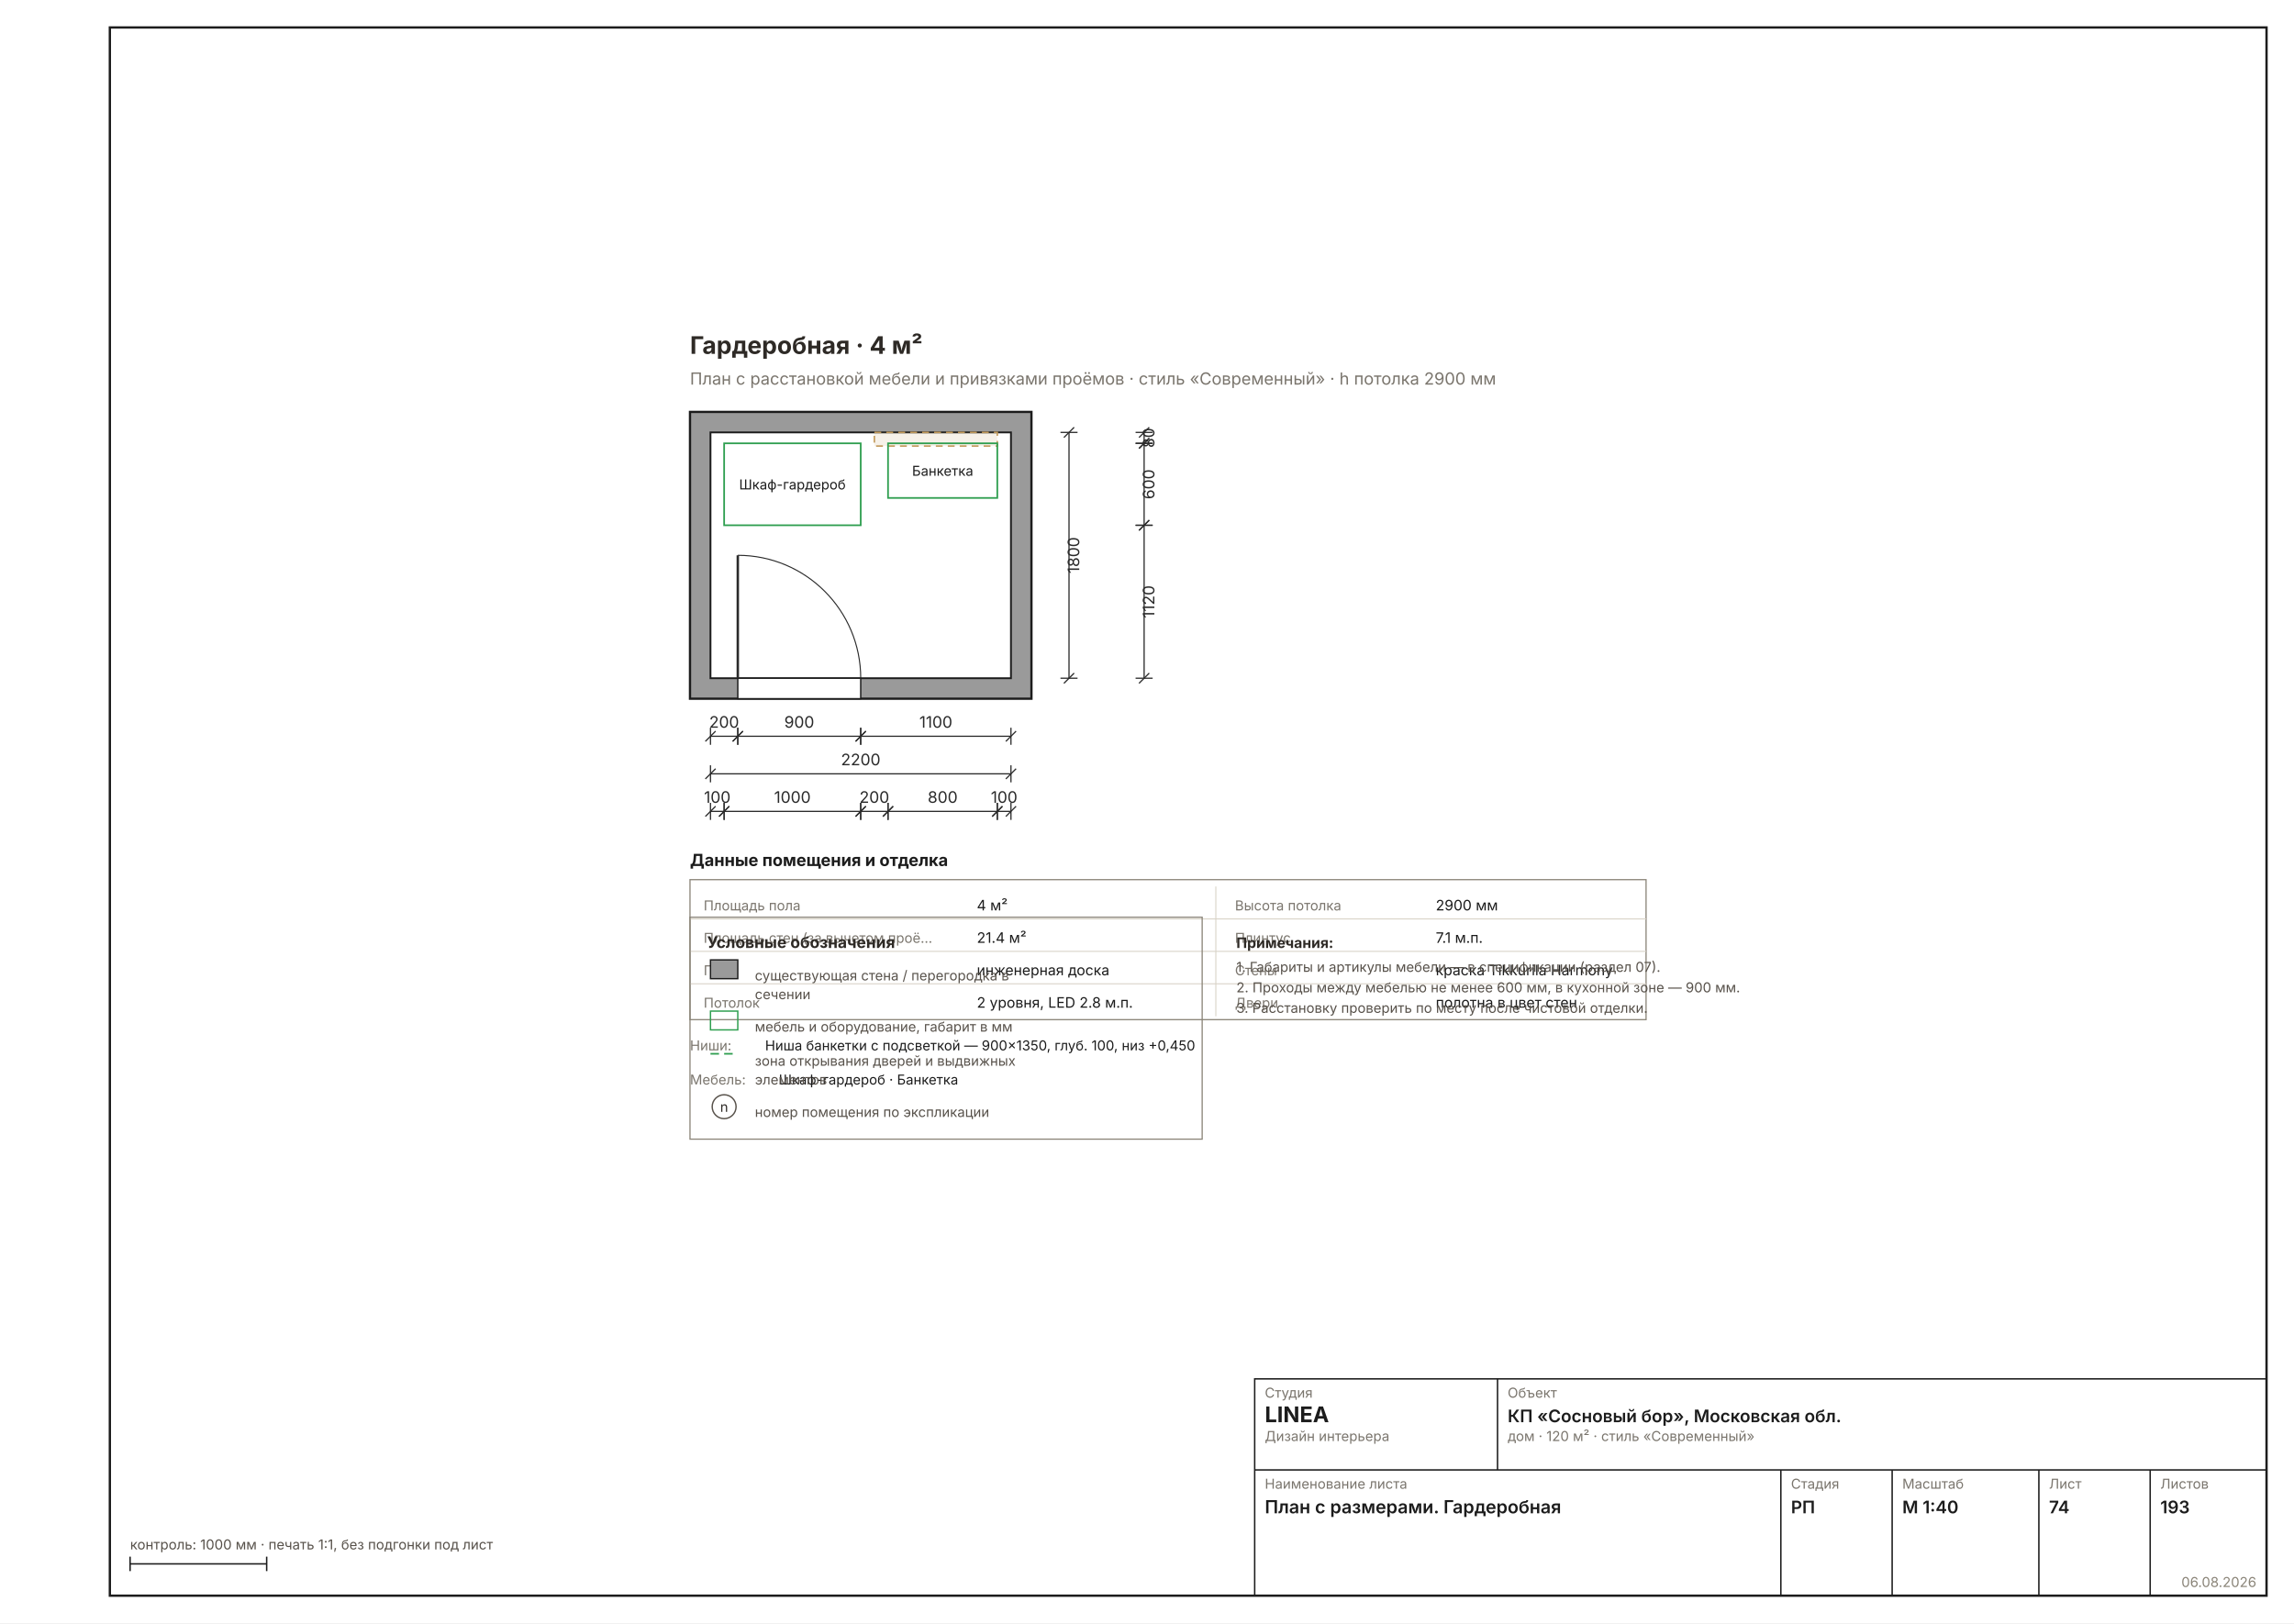
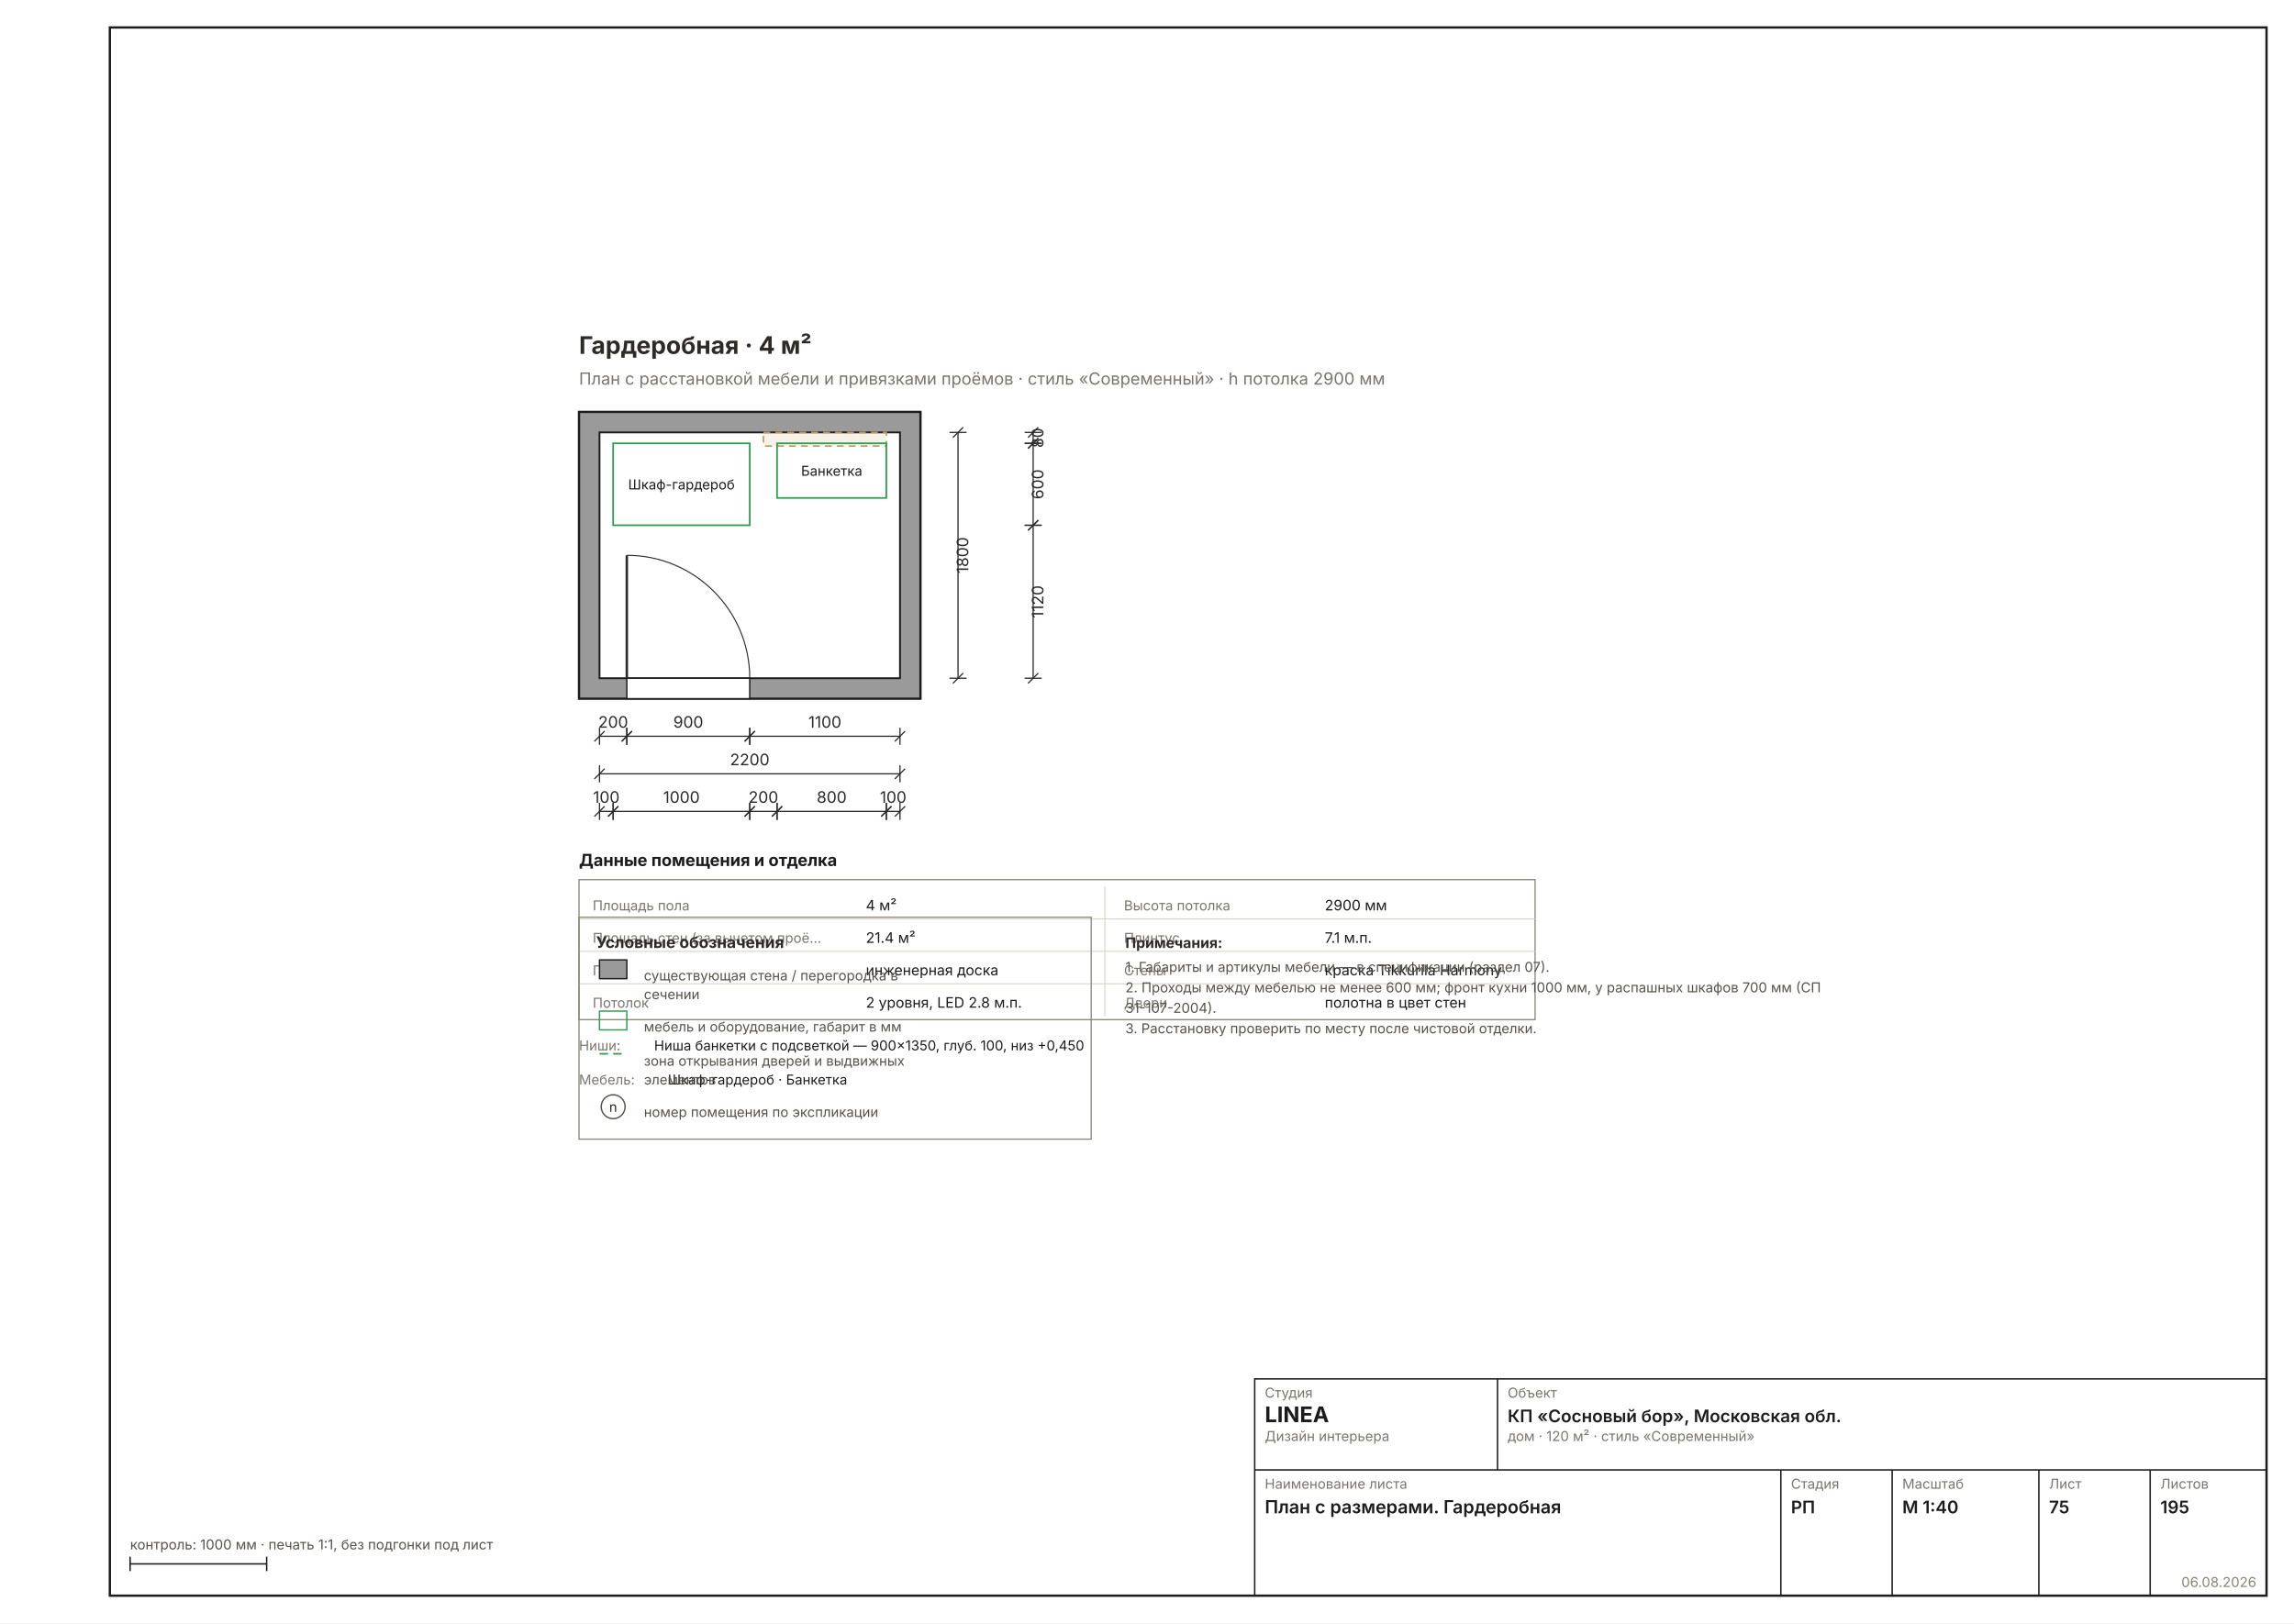
<svg xmlns="http://www.w3.org/2000/svg" width="1587" height="1123" viewBox="0 0 1587 1123" font-family="Inter, &quot;Helvetica Neue&quot;, Arial, sans-serif" data-sheet="plan-dims" data-scale="1:40">
  <rect width="1587" height="1123" fill="#FFFFFF" />
  <rect x="76" y="19" width="1492" height="1085" fill="none" stroke="#1C1C1C" stroke-width="1.6" />
-   <g transform="translate(385.2135 192.8628) scale(1.1811)">
+   <g transform="translate(308.442 192.8628) scale(1.1811)">
    <defs>
-       <pattern id="rh74" width="7" height="7" patternUnits="userSpaceOnUse" patternTransform="rotate(45)">
+       <pattern id="rh75" width="7" height="7" patternUnits="userSpaceOnUse" patternTransform="rotate(45)">
        <rect width="7" height="7" fill="#9A9A9A" />
        <line x1="0" y1="0" x2="0" y2="7" stroke="#6E6E6E" stroke-width="1.78" />
      </pattern>
    </defs>
    <rect x="78" y="78" width="200" height="168" fill="#9A9A9A" stroke="#1C1C1C" stroke-width="1.33" />
    <rect x="90" y="90" width="176" height="144" fill="#FFFFFF" stroke="#1C1C1C" stroke-width="1.07" />
    <rect x="106" y="234" width="72" height="12" fill="#FFFFFF" stroke="#1C1C1C" stroke-width="0.80" />
    <line x1="106" y1="234" x2="106" y2="162" stroke="#2A2A2A" stroke-width="1.42" />
    <path d="M 178 234 A 72 72 0 0 0 106 162" fill="none" stroke="#2A2A2A" stroke-width="0.62" />
    <rect x="186" y="90" width="72" height="8" fill="#C29A5B22" stroke="#C29A5B" stroke-width="0.89" stroke-dasharray="4 3" />
    <rect x="98" y="96.4" width="80" height="48" fill="none" stroke="#2E9E4F" stroke-width="0.98" />
    <rect x="100.2" y="114.4" width="75.6" height="12" fill="#FFFFFFD9" rx="2" />
    <text x="138" y="123.4" font-size="8.00" fill="#1C1C1C" text-anchor="middle">Шкаф-гардероб</text>
    <rect x="194" y="96.4" width="64" height="32" fill="none" stroke="#2E9E4F" stroke-width="0.98" />
    <rect x="201.2" y="106.4" width="49.6" height="12" fill="#FFFFFFD9" rx="2" />
    <text x="226" y="115.4" font-size="8.00" fill="#1C1C1C" text-anchor="middle">Банкетка</text>
    <text x="78" y="44" font-size="14.22" font-weight="700" fill="#2E2A26">Гардеробная · 4 м²</text>
    <text x="78" y="62" font-size="9.78" fill="#7A756D">План с расстановкой мебели и привязками проёмов · стиль «Современный» · h потолка 2900 мм</text>
    <g data-el="chain">
      <g data-el="dim" stroke="#2A2A2A" stroke-width="0.71" fill="none">
        <line x1="90" y1="268" x2="106" y2="268" />
        <line x1="90" y1="263" x2="90" y2="273" />
        <line x1="106" y1="263" x2="106" y2="273" />
        <line x1="87" y1="271" x2="93" y2="265" />
        <line x1="103" y1="271" x2="109" y2="265" />
      </g>
      <text x="98" y="263" font-size="9.33" fill="#2A2A2A" text-anchor="middle">200</text>
      <g data-el="dim" stroke="#2A2A2A" stroke-width="0.71" fill="none">
        <line x1="106" y1="268" x2="178" y2="268" />
        <line x1="106" y1="263" x2="106" y2="273" />
        <line x1="178" y1="263" x2="178" y2="273" />
        <line x1="103" y1="271" x2="109" y2="265" />
        <line x1="175" y1="271" x2="181" y2="265" />
      </g>
      <text x="142" y="263" font-size="9.33" fill="#2A2A2A" text-anchor="middle">900</text>
      <g data-el="dim" stroke="#2A2A2A" stroke-width="0.71" fill="none">
        <line x1="178" y1="268" x2="266" y2="268" />
        <line x1="178" y1="263" x2="178" y2="273" />
        <line x1="266" y1="263" x2="266" y2="273" />
        <line x1="175" y1="271" x2="181" y2="265" />
        <line x1="263" y1="271" x2="269" y2="265" />
      </g>
      <text x="222" y="263" font-size="9.33" fill="#2A2A2A" text-anchor="middle">1100</text>
      <g data-el="dim" stroke="#2A2A2A" stroke-width="0.71" fill="none">
        <line x1="90" y1="290" x2="266" y2="290" />
        <line x1="90" y1="285" x2="90" y2="295" />
        <line x1="266" y1="285" x2="266" y2="295" />
        <line x1="87" y1="293" x2="93" y2="287" />
        <line x1="263" y1="293" x2="269" y2="287" />
      </g>
      <text x="178" y="285" font-size="9.33" fill="#2A2A2A" text-anchor="middle">2200</text>
    </g>
    <g data-el="chain">
      <g data-el="dim" stroke="#2A2A2A" stroke-width="0.71" fill="none">
        <line x1="300" y1="90" x2="300" y2="234" />
        <line x1="295" y1="90" x2="305" y2="90" />
        <line x1="295" y1="234" x2="305" y2="234" />
        <line x1="297" y1="93" x2="303" y2="87" />
        <line x1="297" y1="237" x2="303" y2="231" />
      </g>
      <text x="306" y="162" font-size="9.33" fill="#2A2A2A" transform="rotate(-90 306 162)" text-anchor="middle">1800</text>
    </g>
    <g data-el="chain">
      <g data-el="dim" stroke="#2A2A2A" stroke-width="0.71" fill="none">
        <line x1="90" y1="312" x2="98" y2="312" />
        <line x1="90" y1="307" x2="90" y2="317" />
        <line x1="98" y1="307" x2="98" y2="317" />
        <line x1="87" y1="315" x2="93" y2="309" />
        <line x1="95" y1="315" x2="101" y2="309" />
      </g>
      <text x="94" y="307" font-size="9.33" fill="#2A2A2A" text-anchor="middle">100</text>
      <g data-el="dim" stroke="#2A2A2A" stroke-width="0.71" fill="none">
        <line x1="98" y1="312" x2="178" y2="312" />
        <line x1="98" y1="307" x2="98" y2="317" />
        <line x1="178" y1="307" x2="178" y2="317" />
        <line x1="95" y1="315" x2="101" y2="309" />
        <line x1="175" y1="315" x2="181" y2="309" />
      </g>
      <text x="138" y="307" font-size="9.33" fill="#2A2A2A" text-anchor="middle">1000</text>
      <g data-el="dim" stroke="#2A2A2A" stroke-width="0.71" fill="none">
        <line x1="178" y1="312" x2="194" y2="312" />
        <line x1="178" y1="307" x2="178" y2="317" />
        <line x1="194" y1="307" x2="194" y2="317" />
        <line x1="175" y1="315" x2="181" y2="309" />
        <line x1="191" y1="315" x2="197" y2="309" />
      </g>
      <text x="186" y="307" font-size="9.33" fill="#2A2A2A" text-anchor="middle">200</text>
      <g data-el="dim" stroke="#2A2A2A" stroke-width="0.71" fill="none">
        <line x1="194" y1="312" x2="258" y2="312" />
        <line x1="194" y1="307" x2="194" y2="317" />
        <line x1="258" y1="307" x2="258" y2="317" />
        <line x1="191" y1="315" x2="197" y2="309" />
        <line x1="255" y1="315" x2="261" y2="309" />
      </g>
      <text x="226" y="307" font-size="9.33" fill="#2A2A2A" text-anchor="middle">800</text>
      <g data-el="dim" stroke="#2A2A2A" stroke-width="0.71" fill="none">
        <line x1="258" y1="312" x2="266" y2="312" />
        <line x1="258" y1="307" x2="258" y2="317" />
        <line x1="266" y1="307" x2="266" y2="317" />
        <line x1="255" y1="315" x2="261" y2="309" />
        <line x1="263" y1="315" x2="269" y2="309" />
      </g>
      <text x="262" y="307" font-size="9.33" fill="#2A2A2A" text-anchor="middle">100</text>
    </g>
    <g data-el="chain">
      <g data-el="dim" stroke="#2A2A2A" stroke-width="0.71" fill="none">
        <line x1="344" y1="90" x2="344" y2="96.4" />
        <line x1="339" y1="90" x2="349" y2="90" />
        <line x1="339" y1="96.4" x2="349" y2="96.4" />
        <line x1="341" y1="93" x2="347" y2="87" />
        <line x1="341" y1="99.4" x2="347" y2="93.4" />
      </g>
      <text x="350" y="93.2" font-size="9.33" fill="#2A2A2A" transform="rotate(-90 350 93.2)" text-anchor="middle">80</text>
      <g data-el="dim" stroke="#2A2A2A" stroke-width="0.71" fill="none">
        <line x1="344" y1="96.4" x2="344" y2="144.4" />
        <line x1="339" y1="96.4" x2="349" y2="96.4" />
        <line x1="339" y1="144.4" x2="349" y2="144.4" />
        <line x1="341" y1="99.4" x2="347" y2="93.4" />
        <line x1="341" y1="147.4" x2="347" y2="141.4" />
      </g>
      <text x="350" y="120.4" font-size="9.33" fill="#2A2A2A" transform="rotate(-90 350 120.4)" text-anchor="middle">600</text>
      <g data-el="dim" stroke="#2A2A2A" stroke-width="0.71" fill="none">
        <line x1="344" y1="144.4" x2="344" y2="234" />
        <line x1="339" y1="144.4" x2="349" y2="144.4" />
        <line x1="339" y1="234" x2="349" y2="234" />
        <line x1="341" y1="147.4" x2="347" y2="141.4" />
        <line x1="341" y1="237" x2="347" y2="231" />
      </g>
      <text x="350" y="189.2" font-size="9.33" fill="#2A2A2A" transform="rotate(-90 350 189.2)" text-anchor="middle">1120</text>
    </g>
    <text x="78" y="344" font-size="9.78" font-weight="700" fill="#1C1C1C">Данные помещения и отделка</text>
    <rect x="78" y="352" width="560" height="82" fill="none" stroke="#8A8478" stroke-width="0.71" />
    <text x="86" y="370" font-size="8.00" fill="#7A756D">Площадь пола</text>
    <text x="246" y="370" font-size="8.45" fill="#1C1C1C">4 м²</text>
    <line x1="386" y1="356" x2="386" y2="375" stroke="#D8D2C6" stroke-width="0.58" />
    <text x="397.2" y="370" font-size="8.00" fill="#7A756D">Высота потолка</text>
    <text x="514.8" y="370" font-size="8.45" fill="#1C1C1C">2900 мм</text>
    <line x1="78" y1="375" x2="638" y2="375" stroke="#D8D2C6" stroke-width="0.58" />
    <text x="86" y="389" font-size="8.00" fill="#7A756D">Площадь стен (за вычетом проё…</text>
    <text x="246" y="389" font-size="8.45" fill="#1C1C1C">21.4 м²</text>
    <line x1="386" y1="375" x2="386" y2="394" stroke="#D8D2C6" stroke-width="0.58" />
    <text x="397.2" y="389" font-size="8.00" fill="#7A756D">Плинтус</text>
    <text x="514.8" y="389" font-size="8.45" fill="#1C1C1C">7.1 м.п.</text>
    <line x1="78" y1="394" x2="638" y2="394" stroke="#D8D2C6" stroke-width="0.58" />
    <text x="86" y="408" font-size="8.00" fill="#7A756D">Пол</text>
    <text x="246" y="408" font-size="8.45" fill="#1C1C1C">инженерная доска</text>
    <line x1="386" y1="394" x2="386" y2="413" stroke="#D8D2C6" stroke-width="0.58" />
    <text x="397.2" y="408" font-size="8.00" fill="#7A756D">Стены</text>
    <text x="514.8" y="408" font-size="8.45" fill="#1C1C1C">краска Tikkurila Harmony</text>
    <line x1="78" y1="413" x2="638" y2="413" stroke="#D8D2C6" stroke-width="0.58" />
    <text x="86" y="427" font-size="8.00" fill="#7A756D">Потолок</text>
    <text x="246" y="427" font-size="8.45" fill="#1C1C1C">2 уровня, LED 2.8 м.п.</text>
    <line x1="386" y1="413" x2="386" y2="432" stroke="#D8D2C6" stroke-width="0.58" />
    <text x="397.2" y="427" font-size="8.00" fill="#7A756D">Двери</text>
    <text x="514.8" y="427" font-size="8.45" fill="#1C1C1C">полотна в цвет стен</text>
    <text x="78" y="452" font-size="8.00" fill="#7A756D">Ниши:</text>
    <text x="122" y="452" font-size="8.00" fill="#1C1C1C">Ниша банкетки с подсветкой — 900×1350, глуб. 100, низ +0,450</text>
    <text x="78" y="472" font-size="8.00" fill="#7A756D">Мебель:</text>
    <text x="130" y="472" font-size="8.00" fill="#1C1C1C">Шкаф-гардероб · Банкетка</text>
    <g data-el="legend">
      <rect x="78" y="374" width="300" height="130" fill="none" stroke="#8A8478" stroke-width="0.71" />
      <text x="88" y="392" font-size="9.33" font-weight="700" fill="#2E2A26">Условные обозначения</text>
      <rect x="90" y="399" width="16" height="11" fill="#9A9A9A" stroke="#1C1C1C" stroke-width="0.80" />
      <text x="116" y="411" font-size="8.00" fill="#57514A">существующая стена / перегородка в</text>
      <text x="116" y="422" font-size="8.00" fill="#57514A">сечении</text>
      <rect x="90" y="429" width="16" height="11" fill="none" stroke="#2E9E4F" stroke-width="0.80" />
      <text x="116" y="441" font-size="8.00" fill="#57514A">мебель и оборудование, габарит в мм</text>
      <line x1="90" y1="454" x2="106" y2="454" stroke="#2E9E4F" stroke-width="0.98" stroke-dasharray="5 3" />
      <text x="116" y="461" font-size="8.00" fill="#57514A">зона открывания дверей и выдвижных</text>
      <text x="116" y="472" font-size="8.00" fill="#57514A">элементов</text>
      <circle cx="98" cy="485" r="7" fill="none" stroke="#57514A" stroke-width="0.80" />
      <text x="98" y="488" font-size="8.00" text-anchor="middle" fill="#2E2A26">n</text>
      <text x="116" y="491" font-size="8.00" fill="#57514A">номер помещения по экспликации</text>
    </g>
    <g data-el="notes" />
    <text x="398" y="392" font-size="8.45" font-weight="700" fill="#2E2A26">Примечания:</text>
    <text x="398" y="406" font-size="8.00" fill="#57514A">1. Габариты и артикулы мебели — в спецификации (раздел 07).</text>
-     <text x="398" y="418" font-size="8.00" fill="#57514A">2. Проходы между мебелью не менее 600 мм, в кухонной зоне — 900 мм.</text>
-     <text x="398" y="430" font-size="8.00" fill="#57514A">3. Расстановку проверить по месту после чистовой отделки.</text>
+     <text x="398" y="418" font-size="8.00" fill="#57514A">2. Проходы между мебелью не менее 600 мм; фронт кухни 1000 мм, у распашных шкафов 700 мм (СП</text>
+     <text x="398" y="430" font-size="8.00" fill="#57514A">    31-107-2004).</text>
+     <text x="398" y="442" font-size="8.00" fill="#57514A">3. Расстановку проверить по месту после чистовой отделки.</text>
  </g>
  <g data-el="stamp" stroke="#1C1C1C" stroke-width="1" fill="none">
    <rect x="868" y="954" width="700" height="150" />
    <line x1="868" y1="1017" x2="1568" y2="1017" />
    <line x1="1036" y1="954" x2="1036" y2="1017" />
    <line x1="1232" y1="1017" x2="1232" y2="1104" />
    <line x1="1309" y1="1017" x2="1309" y2="1104" />
    <line x1="1410.5" y1="1017" x2="1410.5" y2="1104" />
    <line x1="1487.5" y1="1017" x2="1487.5" y2="1104" />
  </g>
  <text x="875" y="967" font-size="9.5" fill="#7A756D">Студия</text>
  <text x="875" y="984" font-size="15" font-weight="700" fill="#1C1C1C">LINEA</text>
  <text x="875" y="997" font-size="9.5" fill="#7A756D">Дизайн интерьера</text>
  <text x="1043" y="967" font-size="9.5" fill="#7A756D">Объект</text>
  <text x="1043" y="984" font-size="12" font-weight="600" fill="#1C1C1C">КП «Сосновый бор», Московская обл.</text>
  <text x="1043" y="997" font-size="9.5" fill="#7A756D">дом · 120 м² · стиль «Современный»</text>
  <text x="875" y="1030" font-size="9.5" fill="#7A756D">Наименование листа</text>
  <text x="875" y="1047" font-size="12.5" font-weight="600" fill="#1C1C1C">План с размерами. Гардеробная</text>
  <text x="1239" y="1030" font-size="9.5" fill="#7A756D">Стадия</text>
  <text x="1239" y="1047" font-size="12" font-weight="600" fill="#1C1C1C">РП</text>
  <text x="1316" y="1030" font-size="9.5" fill="#7A756D">Масштаб</text>
  <text x="1316" y="1047" font-size="12" font-weight="600" fill="#1C1C1C">М 1:40</text>
  <text x="1417.5" y="1030" font-size="9.5" fill="#7A756D">Лист</text>
-   <text x="1417.5" y="1047" font-size="12" font-weight="600" fill="#1C1C1C">74</text>
+   <text x="1417.5" y="1047" font-size="12" font-weight="600" fill="#1C1C1C">75</text>
  <text x="1494.5" y="1030" font-size="9.5" fill="#7A756D">Листов</text>
-   <text x="1494.5" y="1047" font-size="12" font-weight="600" fill="#1C1C1C">193</text>
+   <text x="1494.5" y="1047" font-size="12" font-weight="600" fill="#1C1C1C">195</text>
  <text x="1561" y="1098" font-size="9.5" fill="#8A8478" text-anchor="end">06.08.2026</text>
  <g stroke="#1C1C1C" stroke-width="1">
    <line x1="90" y1="1082" x2="184.488" y2="1082" />
    <line x1="90" y1="1077" x2="90" y2="1087" />
    <line x1="184.488" y1="1077" x2="184.488" y2="1087" />
  </g>
  <text x="90" y="1072" font-size="9.5" fill="#57514A">контроль: 1000 мм · печать 1:1, без подгонки под лист</text>
</svg>
